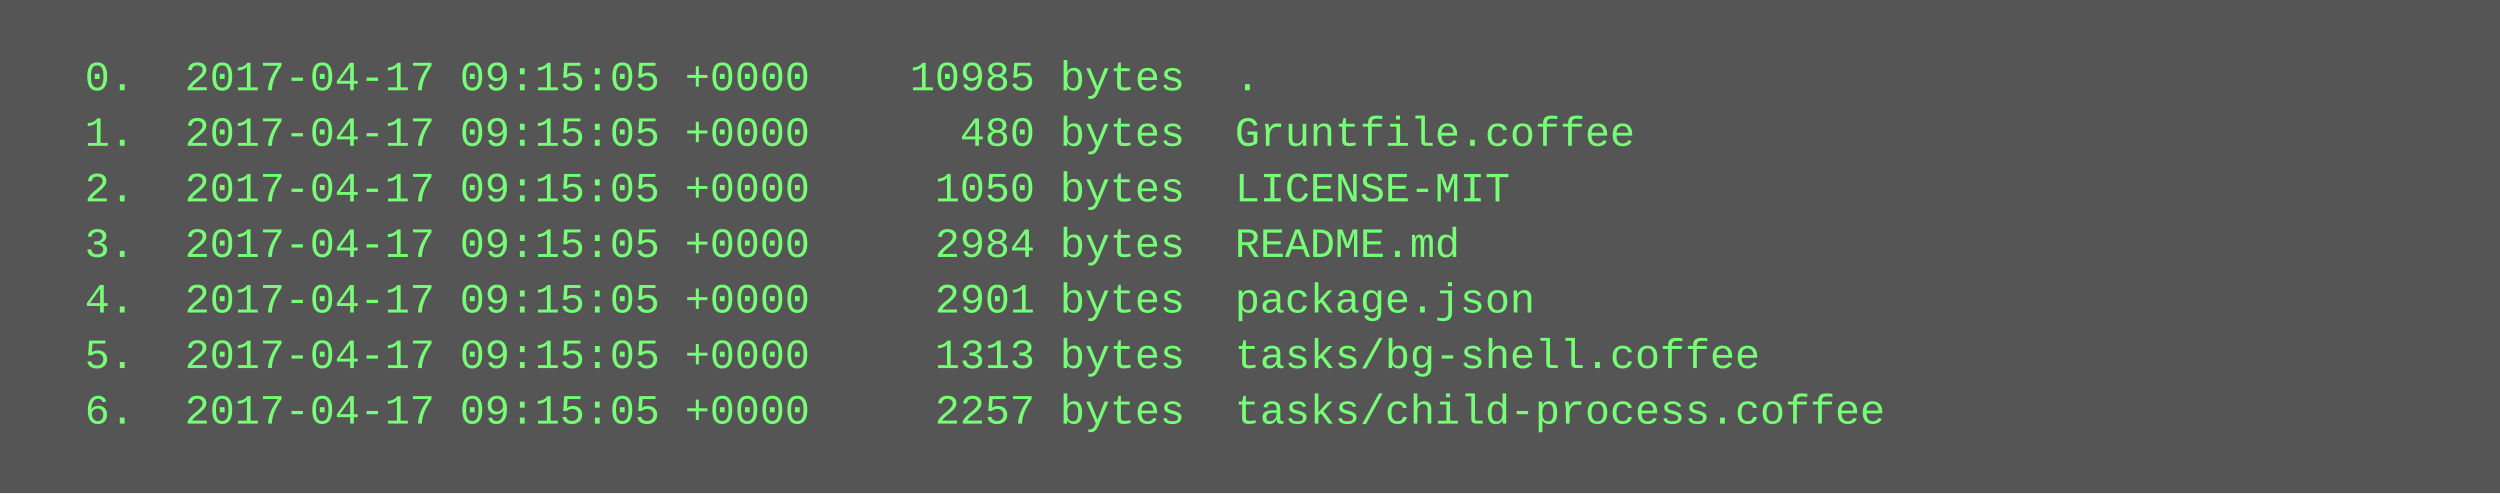
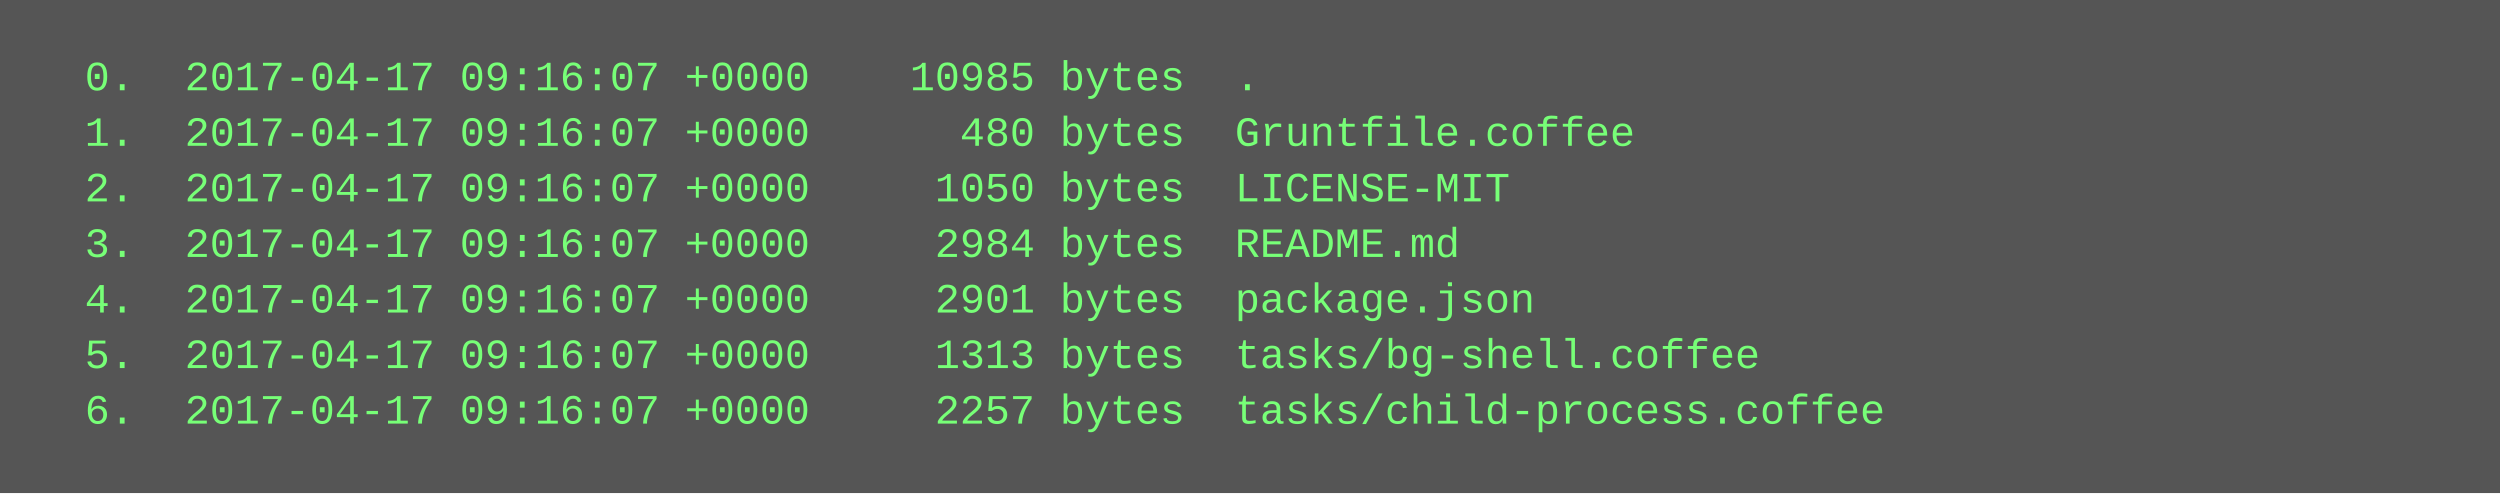
<svg xmlns="http://www.w3.org/2000/svg" height="142" width="720">
  <rect height="142" fill="#555" width="720" />
  <text fill="#7f7" font-family="Courier New" font-size="12" xml:space="preserve">
-     <tspan x="10" y="26">  0.  2017-04-17 09:15:05 +0000    10985 bytes  .</tspan>
-     <tspan x="10" y="42">  1.  2017-04-17 09:15:05 +0000      480 bytes  Gruntfile.coffee</tspan>
-     <tspan x="10" y="58">  2.  2017-04-17 09:15:05 +0000     1050 bytes  LICENSE-MIT</tspan>
-     <tspan x="10" y="74">  3.  2017-04-17 09:15:05 +0000     2984 bytes  README.md</tspan>
-     <tspan x="10" y="90">  4.  2017-04-17 09:15:05 +0000     2901 bytes  package.json</tspan>
-     <tspan x="10" y="106">  5.  2017-04-17 09:15:05 +0000     1313 bytes  tasks/bg-shell.coffee</tspan>
-     <tspan x="10" y="122">  6.  2017-04-17 09:15:05 +0000     2257 bytes  tasks/child-process.coffee</tspan>
+     <tspan x="10" y="26">  0.  2017-04-17 09:16:07 +0000    10985 bytes  .</tspan>
+     <tspan x="10" y="42">  1.  2017-04-17 09:16:07 +0000      480 bytes  Gruntfile.coffee</tspan>
+     <tspan x="10" y="58">  2.  2017-04-17 09:16:07 +0000     1050 bytes  LICENSE-MIT</tspan>
+     <tspan x="10" y="74">  3.  2017-04-17 09:16:07 +0000     2984 bytes  README.md</tspan>
+     <tspan x="10" y="90">  4.  2017-04-17 09:16:07 +0000     2901 bytes  package.json</tspan>
+     <tspan x="10" y="106">  5.  2017-04-17 09:16:07 +0000     1313 bytes  tasks/bg-shell.coffee</tspan>
+     <tspan x="10" y="122">  6.  2017-04-17 09:16:07 +0000     2257 bytes  tasks/child-process.coffee</tspan>
  </text>
</svg>
